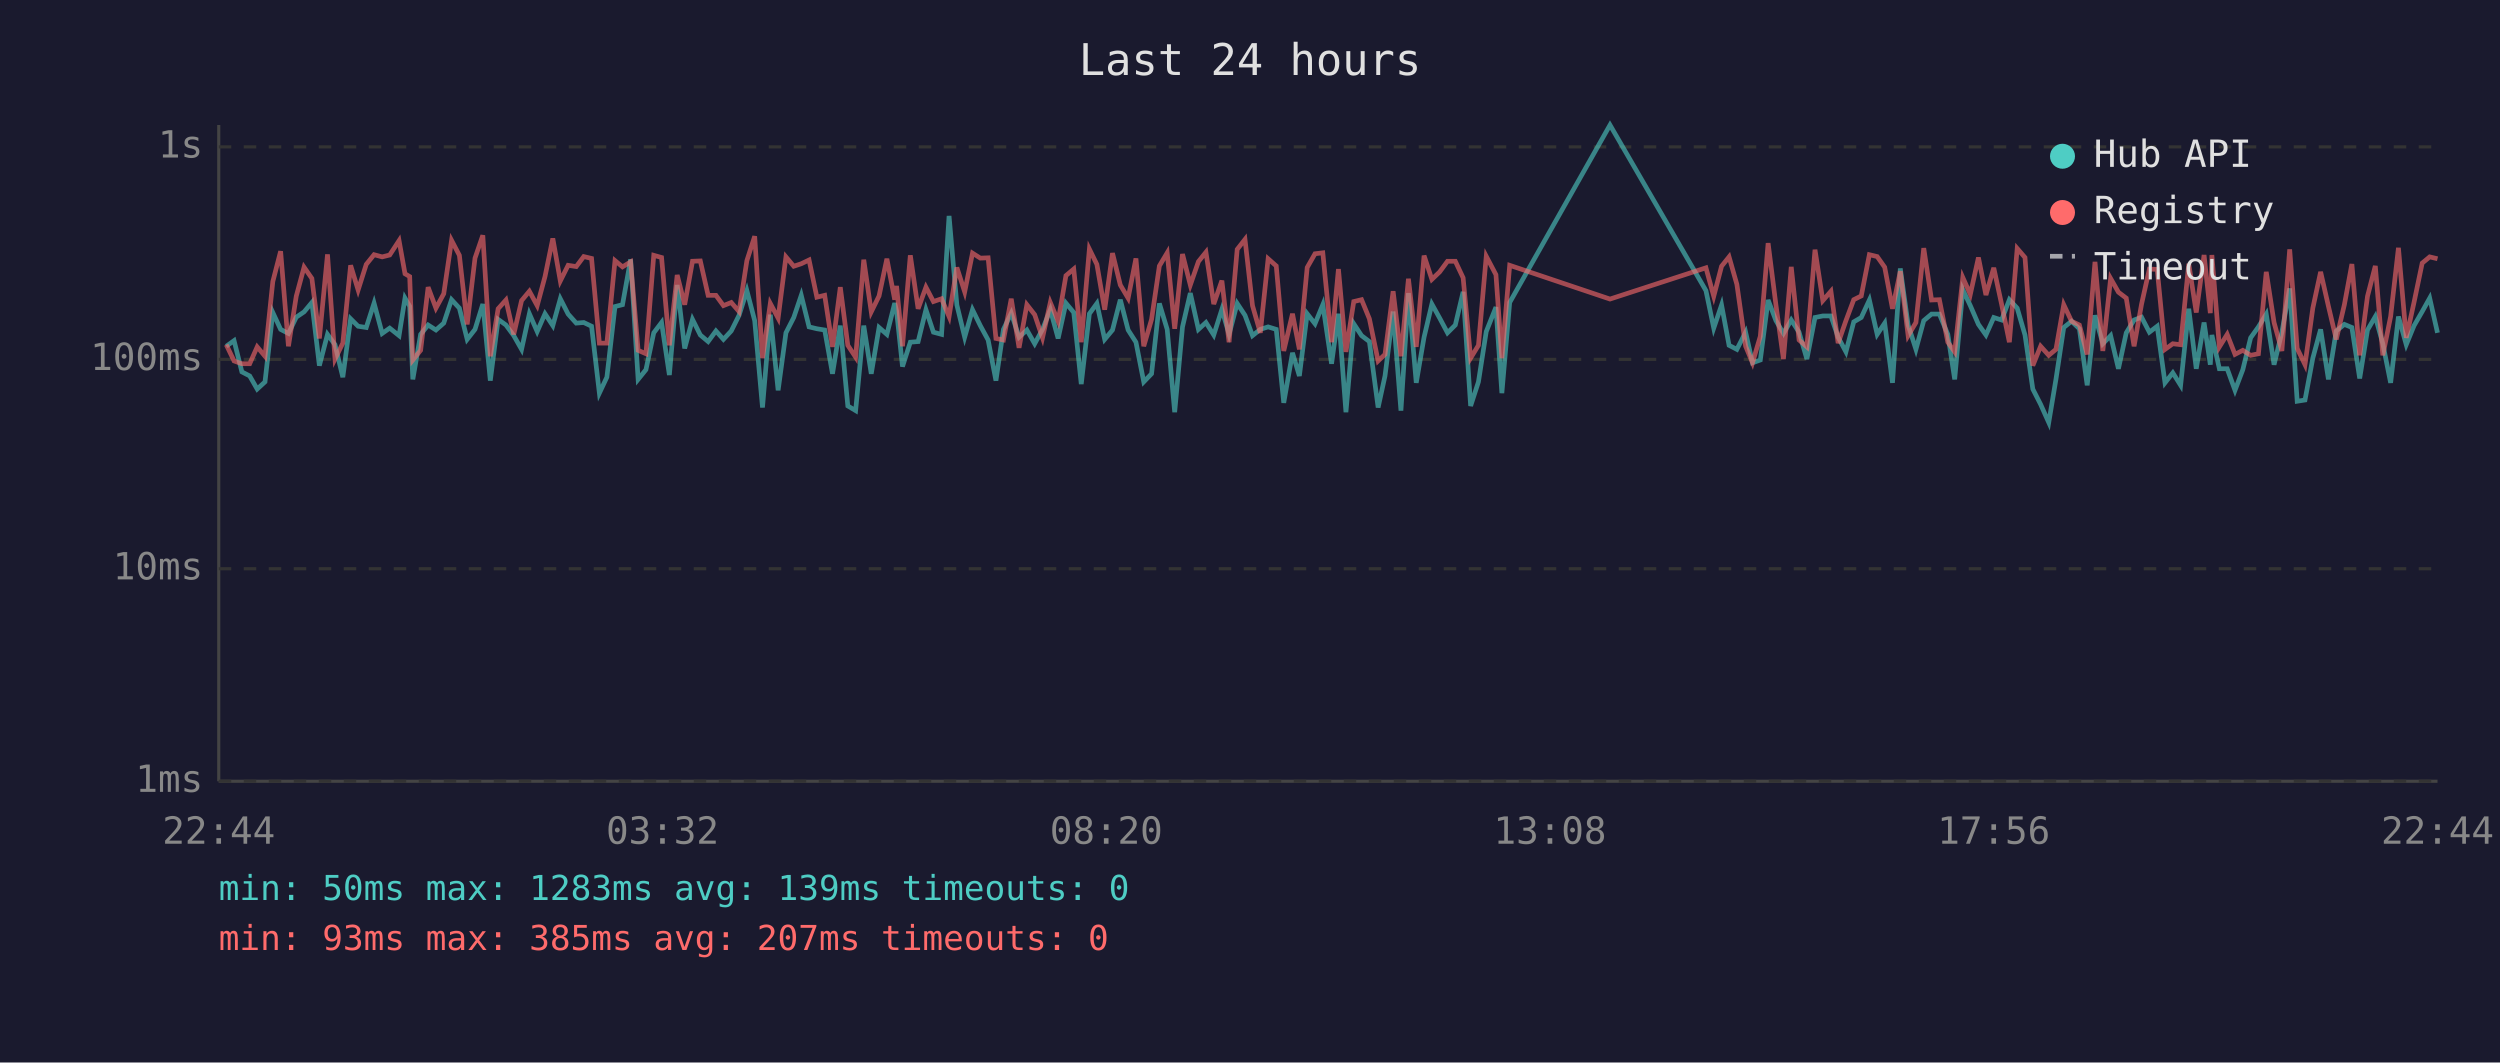
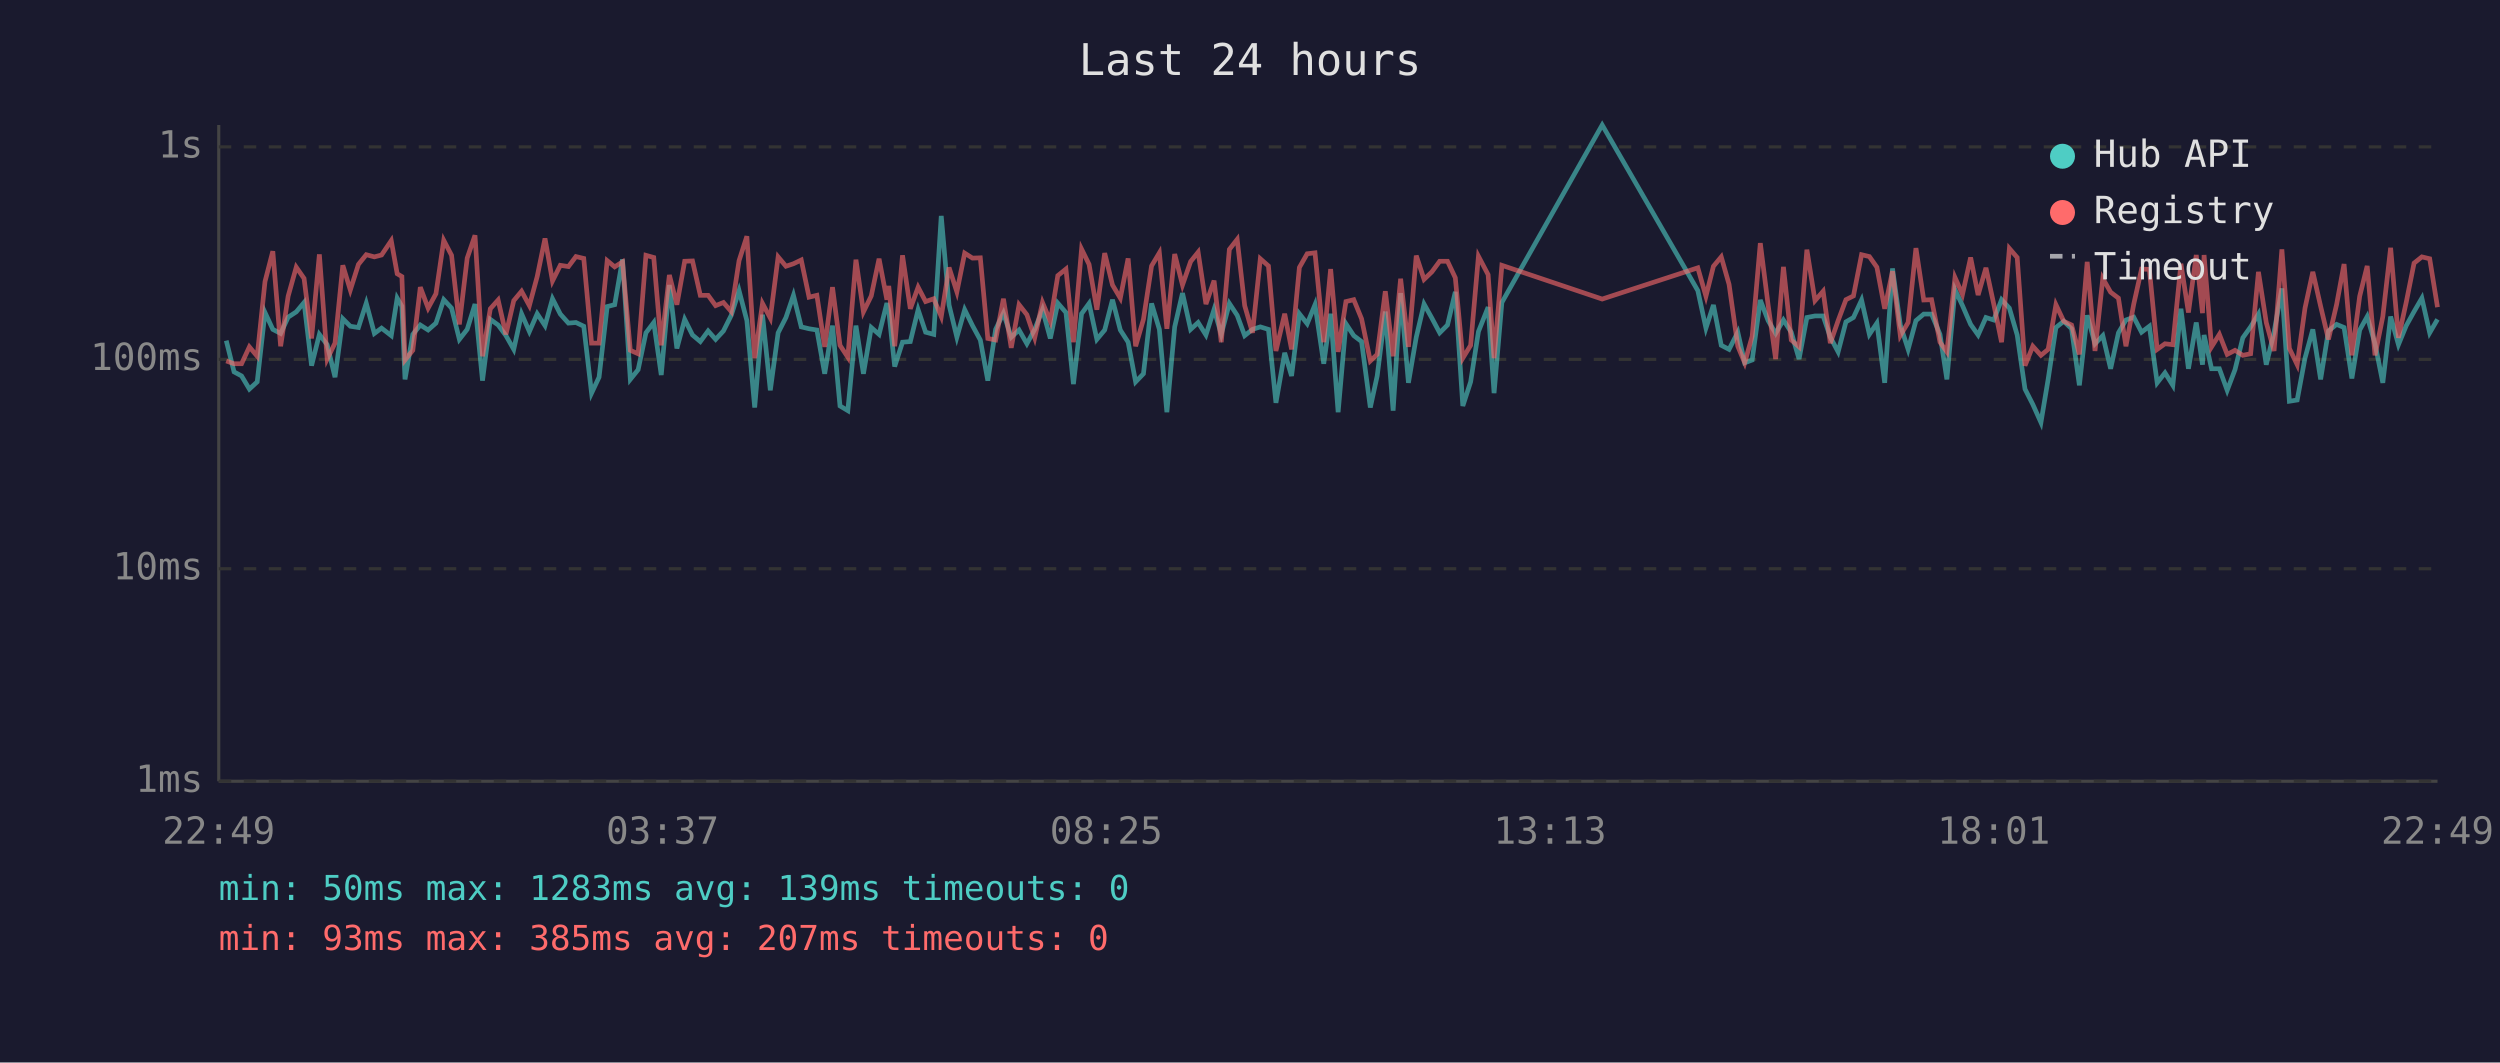
<svg xmlns="http://www.w3.org/2000/svg" viewBox="0 0 800 340" font-family="monospace" font-size="12">
  <rect width="800" height="340" fill="#1a1a2e" />
  <text x="400" y="24" fill="#e0e0e0" font-size="14" text-anchor="middle">Last 24 hours</text>
  <line x1="70" y1="40" x2="70" y2="250" stroke="#444" stroke-width="1" />
  <line x1="70" y1="250" x2="780" y2="250" stroke="#444" stroke-width="1" />
  <line x1="70" y1="250" x2="780" y2="250" stroke="#333" stroke-width="1" stroke-dasharray="4" />
  <text x="65" y="250" fill="#888" text-anchor="end" dominant-baseline="middle">1ms</text>
  <line x1="70" y1="182" x2="780" y2="182" stroke="#333" stroke-width="1" stroke-dasharray="4" />
  <text x="65" y="182" fill="#888" text-anchor="end" dominant-baseline="middle">10ms</text>
  <line x1="70" y1="115" x2="780" y2="115" stroke="#333" stroke-width="1" stroke-dasharray="4" />
  <text x="65" y="115" fill="#888" text-anchor="end" dominant-baseline="middle">100ms</text>
  <line x1="70" y1="47" x2="780" y2="47" stroke="#333" stroke-width="1" stroke-dasharray="4" />
  <text x="65" y="47" fill="#888" text-anchor="end" dominant-baseline="middle">1s</text>
-   <text x="70" y="270" fill="#888" text-anchor="middle">22:44</text>
-   <text x="212" y="270" fill="#888" text-anchor="middle">03:32</text>
-   <text x="354" y="270" fill="#888" text-anchor="middle">08:20</text>
-   <text x="496" y="270" fill="#888" text-anchor="middle">13:08</text>
-   <text x="638" y="270" fill="#888" text-anchor="middle">17:56</text>
-   <text x="780" y="270" fill="#888" text-anchor="middle">22:44</text>
-   <polyline points="72.4,110.8 74.9,109.0 77.4,119.0 79.9,120.3 82.3,124.5 84.8,122.2 87.3,100.0 89.8,105.4 92.3,106.7 94.8,101.5 97.3,99.8 99.8,96.8 102.2,117.0 104.8,107.0 107.2,110.3 109.7,120.7 112.2,102.0 114.6,104.4 117.2,104.8 119.7,97.0 122.3,106.7 124.7,105.0 127.7,107.4 129.6,95.4 131.1,98.0 132.1,121.4 134.6,107.0 137.0,104.0 139.5,105.6 142.0,103.4 144.5,95.9 147.0,98.6 149.5,108.6 152.0,105.4 154.5,97.3 156.9,121.8 159.4,102.2 161.9,104.0 164.4,107.4 166.9,111.8 169.4,100.4 171.9,106.1 174.4,100.4 176.9,104.2 179.3,95.6 181.8,100.5 184.4,103.4 186.8,103.2 189.3,104.4 191.8,125.8 194.2,120.7 196.8,98.1 199.2,97.5 201.8,83.0 204.2,121.4 206.7,118.3 209.2,106.5 211.7,103.2 214.2,120.0 216.7,91.2 219.1,111.5 221.6,102.2 224.1,107.2 226.6,109.3 229.1,105.9 231.5,108.6 234.0,105.9 236.5,100.9 239.0,93.0 241.5,102.6 244.0,130.4 246.5,100.7 249.0,124.9 251.5,106.5 254.0,101.6 256.4,94.5 258.9,104.6 261.4,105.2 263.9,105.6 266.4,119.6 268.9,104.2 271.3,129.9 273.8,131.4 276.4,104.2 278.8,119.6 281.3,104.8 283.8,107.0 286.3,97.0 286.9,99.5 288.8,117.3 291.3,109.5 293.8,109.3 296.3,99.1 298.7,106.3 301.3,107.0 303.7,69.1 306.2,97.6 308.7,107.9 311.2,99.1 313.7,104.2 316.2,108.8 318.7,121.8 321.1,105.4 323.6,100.2 326.1,107.9 328.6,105.6 331.1,110.0 333.6,105.4 336.1,99.1 338.6,108.3 341.1,97.0 343.6,100.0 346.0,122.9 348.6,100.4 351.0,97.1 353.5,108.6 356.0,105.6 358.5,95.9 361.0,105.6 363.5,109.5 366.0,122.2 368.5,119.6 371.0,97.1 373.5,105.4 375.9,131.9 378.4,104.6 380.9,93.8 383.5,105.4 385.9,103.2 388.4,107.2 391.0,99.0 393.3,107.0 395.9,97.1 398.4,100.9 400.8,107.4 403.3,105.4 405.8,104.6 408.4,105.4 410.8,128.9 413.6,112.9 415.8,120.3 418.3,100.4 420.8,103.6 423.3,97.5 426.1,116.4 428.3,100.4 430.7,131.9 433.2,103.6 435.7,107.4 438.2,109.3 441.0,130.4 443.2,120.3 445.8,99.7 448.3,131.4 450.7,93.8 453.2,122.5 455.7,107.9 458.2,97.3 460.7,101.8 463.2,106.5 465.7,104.0 468.2,93.4 470.6,129.9 473.1,122.2 475.6,106.1 478.7,98.3 480.6,125.8 483.1,96.8 515.2,40.0 545.9,93.0 548.4,105.0 550.9,97.6 553.3,110.5 555.8,111.8 558.6,106.3 560.8,116.1 563.3,115.2 565.8,96.0 568.3,102.6 570.7,106.7 573.2,102.4 575.7,106.3 578.2,114.9 580.8,101.6 583.3,101.1 585.9,101.1 588.2,107.9 590.7,112.6 593.2,103.0 595.6,101.6 598.2,96.0 600.7,107.0 603.1,103.4 605.6,122.5 608.1,85.9 610.6,104.0 613.1,111.8 615.6,102.6 618.1,100.5 620.6,100.5 623.3,107.0 625.5,121.4 628.1,92.7 630.5,97.8 633.1,103.8 635.5,107.2 638.0,101.6 640.5,102.4 643.0,95.9 645.5,98.6 648.0,107.2 650.5,124.5 653.0,129.4 655.6,135.2 657.9,121.4 660.4,104.8 662.9,102.8 665.4,105.2 667.9,123.3 670.4,100.9 672.9,110.0 675.4,107.4 677.9,118.0 680.4,106.5 682.9,102.4 685.3,101.5 687.8,106.3 690.3,104.4 692.8,122.5 695.3,119.3 697.8,123.3 700.4,98.8 702.8,118.0 705.3,103.2 707.3,116.7 707.8,107.2 710.2,118.0 712.7,118.0 715.2,124.9 717.7,118.3 720.2,108.1 722.7,104.6 725.2,100.5 727.7,116.7 730.2,106.3 732.7,92.3 735.1,128.4 737.6,128.0 740.1,114.6 742.6,105.4 745.1,121.4 747.6,105.9 750.2,103.8 752.6,104.8 755.1,121.1 757.6,105.6 760.1,101.3 762.5,110.0 765.0,122.5 767.5,101.3 770.0,110.3 772.5,104.2 775.1,99.7 777.5,95.4 780.0,106.5" fill="none" stroke="#4ecdc4" stroke-width="1.5" opacity="0.6" />
-   <polyline points="72.4,110.3 74.9,115.5 77.4,116.4 79.9,116.4 82.3,111.0 84.8,114.0 87.3,90.1 89.8,80.4 92.3,110.8 94.8,94.8 97.3,85.5 99.8,89.1 102.2,108.3 104.8,81.4 107.2,114.9 109.7,109.8 112.2,84.9 114.6,92.8 117.2,84.6 119.7,81.5 122.3,82.2 124.7,81.6 127.7,77.0 129.6,87.6 131.1,88.5 132.1,115.2 134.6,112.1 137.0,91.9 139.5,98.6 142.0,94.0 144.5,76.9 147.0,81.7 149.5,103.8 152.0,82.6 154.5,75.3 156.9,114.0 159.4,98.8 161.9,96.0 164.4,107.0 166.9,96.2 169.4,93.2 171.9,97.8 174.4,88.5 176.9,76.3 179.3,89.9 181.8,84.9 184.4,85.3 186.8,82.1 189.3,82.7 191.8,109.8 194.2,109.8 196.8,83.4 199.2,85.4 201.8,83.8 204.2,112.1 206.7,113.2 209.2,81.7 211.7,82.4 214.2,110.5 216.7,88.0 219.1,97.5 221.6,83.6 224.1,83.5 226.6,94.5 229.1,94.5 231.5,97.8 234.0,96.8 236.5,99.7 239.0,83.4 241.5,75.6 244.0,114.6 246.5,97.1 249.0,101.8 251.5,82.2 254.0,85.2 256.4,84.4 258.9,83.2 261.4,95.1 263.9,94.5 266.4,111.0 268.9,91.9 271.3,110.5 273.8,114.3 276.4,83.1 278.8,99.8 281.3,94.7 283.8,82.8 286.3,95.9 286.9,91.5 288.8,110.8 291.3,81.7 293.8,98.8 296.3,91.9 298.7,96.5 301.3,95.6 303.7,101.3 306.2,85.6 308.7,93.4 311.2,81.0 313.7,82.6 316.2,82.5 318.7,108.3 321.1,108.8 323.6,95.6 326.1,111.3 328.6,97.5 331.1,100.7 333.6,108.1 336.1,96.8 338.6,102.8 341.1,88.2 343.6,86.1 346.0,109.5 348.6,79.7 351.0,84.6 353.5,99.1 356.0,81.0 358.5,91.2 361.0,95.4 363.5,82.7 366.0,110.8 368.5,102.2 371.0,85.1 373.5,80.9 375.9,105.2 378.4,81.3 380.9,91.2 383.5,83.7 385.9,80.7 388.4,97.3 391.0,89.8 393.3,109.5 395.9,79.8 398.4,76.6 400.8,97.8 403.3,106.5 405.8,82.8 408.4,85.1 410.8,112.3 413.6,100.4 415.8,111.8 418.3,85.6 420.8,81.2 423.3,80.9 426.1,109.5 428.3,86.1 430.7,112.6 433.2,96.5 435.7,95.9 438.2,102.0 441.0,115.5 443.2,113.4 445.8,93.2 448.3,114.0 450.7,89.2 453.2,111.0 455.7,81.8 458.2,89.4 460.7,87.0 463.2,83.6 465.7,83.6 468.2,88.9 470.6,114.6 473.1,110.5 475.6,82.0 478.7,87.9 480.6,114.6 483.1,84.9 515.2,95.7 545.9,85.7 548.4,94.8 550.9,85.2 553.3,82.2 555.8,91.0 558.6,110.8 560.8,116.1 563.3,107.6 565.8,77.8 568.3,97.6 570.7,114.9 573.2,85.4 575.7,108.8 578.2,111.0 580.8,79.9 583.3,96.2 585.9,93.2 588.2,109.8 590.7,102.6 593.2,95.9 595.6,94.7 598.2,81.5 600.7,82.1 603.1,85.5 605.6,98.8 608.1,86.8 610.6,107.4 613.1,103.2 615.6,79.4 618.1,96.0 620.6,95.9 623.3,109.5 625.5,112.6 628.1,88.8 630.5,94.2 633.1,82.4 635.5,94.4 638.0,85.7 640.5,97.3 643.0,109.5 645.5,79.5 648.0,82.4 650.5,117.0 653.0,110.8 655.6,113.7 657.9,111.8 660.4,97.5 662.9,102.8 665.4,104.0 667.9,113.4 670.4,83.8 672.9,112.3 675.4,89.1 677.9,93.5 680.4,95.4 682.9,110.8 685.3,97.3 687.8,86.1 690.3,86.2 692.8,111.8 695.3,110.0 697.8,110.3 700.4,84.4 702.8,100.0 705.3,81.6 707.3,100.2 707.8,81.6 710.2,111.0 712.7,107.0 715.2,113.4 717.7,112.1 720.2,113.7 722.7,113.2 725.2,87.0 727.7,103.2 730.2,112.3 732.7,79.8 735.1,111.5 737.6,116.7 740.1,98.6 742.6,87.0 745.1,98.0 747.6,108.6 750.2,97.5 752.6,84.5 755.1,113.7 757.6,94.8 760.1,85.1 762.5,113.7 765.0,101.3 767.5,79.3 770.0,108.1 772.5,96.7 775.1,84.2 777.5,82.2 780.0,82.8" fill="none" stroke="#ff6b6b" stroke-width="1.5" opacity="0.6" />
+   <text x="70" y="270" fill="#888" text-anchor="middle">22:49</text>
+   <text x="212" y="270" fill="#888" text-anchor="middle">03:37</text>
+   <text x="354" y="270" fill="#888" text-anchor="middle">08:25</text>
+   <text x="496" y="270" fill="#888" text-anchor="middle">13:13</text>
+   <text x="638" y="270" fill="#888" text-anchor="middle">18:01</text>
+   <text x="780" y="270" fill="#888" text-anchor="middle">22:49</text>
+   <polyline points="72.4,109.0 74.9,119.0 77.3,120.3 79.8,124.5 82.3,122.2 84.8,100.0 87.3,105.4 89.8,106.7 92.2,101.5 94.8,99.8 97.3,96.8 99.7,117.0 102.2,107.0 104.7,110.3 107.2,120.7 109.7,102.0 112.1,104.4 114.7,104.8 117.2,97.0 119.8,106.7 122.1,105.0 125.2,107.4 127.1,95.4 128.6,98.0 129.6,121.4 132.1,107.0 134.5,104.0 137.0,105.6 139.5,103.4 142.0,95.9 144.5,98.6 147.0,108.6 149.5,105.4 152.0,97.3 154.4,121.8 156.9,102.2 159.4,104.0 161.9,107.4 164.4,111.8 166.9,100.4 169.4,106.1 171.9,100.4 174.4,104.2 176.8,95.6 179.3,100.5 181.9,103.4 184.3,103.2 186.8,104.4 189.3,125.8 191.7,120.7 194.3,98.1 196.7,97.5 199.2,83.0 201.7,121.4 204.2,118.3 206.7,106.5 209.2,103.2 211.6,120.0 214.2,91.2 216.6,111.5 219.1,102.2 221.6,107.2 224.1,109.3 226.6,105.9 229.0,108.6 231.5,105.9 234.0,100.9 236.5,93.0 239.0,102.6 241.5,130.4 244.0,100.7 246.5,124.9 249.0,106.5 251.5,101.6 253.9,94.5 256.4,104.6 258.9,105.2 261.4,105.6 263.9,119.6 266.4,104.2 268.8,129.9 271.3,131.4 273.9,104.2 276.3,119.6 278.8,104.8 281.3,107.0 283.8,97.0 284.4,99.5 286.3,117.3 288.8,109.5 291.3,109.3 293.8,99.1 296.2,106.3 298.8,107.0 301.2,69.1 303.7,97.6 306.2,107.9 308.7,99.1 311.2,104.2 313.7,108.8 316.1,121.8 318.6,105.4 321.1,100.2 323.6,107.9 326.1,105.6 328.6,110.0 331.1,105.4 333.6,99.1 336.1,108.3 338.5,97.0 341.1,100.0 343.5,122.9 346.1,100.4 348.5,97.1 351.0,108.6 353.5,105.6 356.0,95.9 358.5,105.6 361.0,109.5 363.4,122.2 365.9,119.6 368.5,97.1 371.0,105.4 373.4,131.9 375.9,104.6 378.4,93.8 381.0,105.4 383.4,103.2 385.9,107.2 388.5,99.0 390.8,107.0 393.4,97.1 395.9,100.9 398.3,107.4 400.8,105.4 403.3,104.6 405.9,105.4 408.3,128.9 411.1,112.9 413.3,120.3 415.8,100.4 418.3,103.6 420.8,97.5 423.6,116.4 425.8,100.4 428.2,131.9 430.7,103.6 433.2,107.4 435.7,109.3 438.5,130.4 440.7,120.3 443.3,99.7 445.8,131.4 448.2,93.8 450.7,122.5 453.2,107.9 455.7,97.3 458.2,101.8 460.7,106.5 463.2,104.0 465.7,93.4 468.1,129.9 470.6,122.2 473.1,106.1 476.2,98.3 478.1,125.8 480.6,96.8 512.7,40.0 543.3,93.0 545.9,105.0 548.3,97.6 550.8,110.5 553.3,111.8 556.1,106.3 558.3,116.1 560.7,115.2 563.3,96.0 565.8,102.6 568.2,106.7 570.7,102.4 573.2,106.3 575.7,114.9 578.2,101.6 580.8,101.1 583.4,101.1 585.7,107.9 588.2,112.6 590.7,103.0 593.1,101.6 595.7,96.0 598.2,107.0 600.6,103.4 603.1,122.5 605.6,85.9 608.1,104.0 610.6,111.8 613.1,102.6 615.6,100.5 618.1,100.5 620.8,107.0 623.0,121.4 625.6,92.7 628.0,97.8 630.6,103.8 633.0,107.2 635.5,101.6 638.0,102.4 640.5,95.9 643.0,98.6 645.5,107.2 648.0,124.5 650.5,129.4 653.1,135.2 655.4,121.4 657.9,104.8 660.4,102.8 662.9,105.2 665.4,123.3 667.9,100.9 670.4,110.0 672.9,107.4 675.4,118.0 677.9,106.5 680.3,102.4 682.8,101.5 685.3,106.3 687.8,104.4 690.3,122.5 692.8,119.3 695.3,123.3 697.9,98.8 700.3,118.0 702.8,103.2 704.8,116.7 705.3,107.2 707.7,118.0 710.2,118.0 712.7,124.9 715.2,118.3 717.7,108.1 720.2,104.6 722.7,100.5 725.2,116.7 727.7,106.3 730.2,92.3 732.6,128.4 735.1,128.0 737.6,114.6 740.1,105.4 742.6,121.4 745.1,105.9 747.7,103.8 750.1,104.8 752.6,121.1 755.1,105.6 757.5,101.3 760.0,110.0 762.5,122.5 765.0,101.3 767.5,110.3 770.0,104.2 772.5,99.7 775.0,95.4 777.5,106.5 780.0,102.2" fill="none" stroke="#4ecdc4" stroke-width="1.5" opacity="0.6" />
+   <polyline points="72.4,115.5 74.9,116.4 77.3,116.4 79.8,111.0 82.3,114.0 84.8,90.1 87.3,80.4 89.8,110.8 92.2,94.8 94.8,85.5 97.3,89.1 99.7,108.3 102.2,81.4 104.7,114.9 107.2,109.8 109.7,84.9 112.1,92.8 114.7,84.6 117.2,81.5 119.8,82.2 122.1,81.6 125.2,77.0 127.1,87.6 128.6,88.5 129.6,115.2 132.1,112.1 134.5,91.9 137.0,98.6 139.5,94.0 142.0,76.9 144.5,81.7 147.0,103.8 149.5,82.6 152.0,75.3 154.4,114.0 156.9,98.8 159.4,96.0 161.9,107.0 164.4,96.2 166.9,93.2 169.4,97.8 171.9,88.5 174.4,76.3 176.8,89.9 179.3,84.9 181.9,85.3 184.3,82.1 186.8,82.7 189.3,109.8 191.7,109.8 194.3,83.4 196.7,85.4 199.2,83.8 201.7,112.1 204.2,113.2 206.7,81.7 209.2,82.4 211.6,110.5 214.2,88.0 216.6,97.5 219.1,83.6 221.6,83.5 224.1,94.5 226.6,94.5 229.0,97.8 231.5,96.8 234.0,99.7 236.5,83.4 239.0,75.6 241.5,114.6 244.0,97.1 246.5,101.8 249.0,82.2 251.5,85.2 253.9,84.4 256.4,83.2 258.9,95.1 261.4,94.5 263.9,111.0 266.4,91.9 268.8,110.5 271.3,114.3 273.9,83.1 276.3,99.8 278.8,94.7 281.3,82.8 283.8,95.9 284.4,91.5 286.3,110.8 288.8,81.7 291.3,98.8 293.8,91.9 296.2,96.5 298.8,95.6 301.2,101.3 303.7,85.6 306.2,93.4 308.7,81.0 311.2,82.6 313.7,82.5 316.1,108.3 318.6,108.8 321.1,95.6 323.6,111.3 326.1,97.5 328.6,100.7 331.1,108.1 333.6,96.8 336.1,102.8 338.5,88.2 341.1,86.1 343.5,109.5 346.1,79.7 348.5,84.6 351.0,99.1 353.5,81.0 356.0,91.2 358.5,95.4 361.0,82.7 363.4,110.8 365.9,102.2 368.5,85.1 371.0,80.9 373.4,105.2 375.9,81.3 378.4,91.2 381.0,83.7 383.4,80.7 385.9,97.3 388.5,89.8 390.8,109.5 393.4,79.8 395.9,76.6 398.3,97.8 400.8,106.5 403.3,82.8 405.9,85.1 408.3,112.3 411.1,100.4 413.3,111.8 415.8,85.6 418.3,81.2 420.8,80.9 423.6,109.5 425.8,86.1 428.2,112.6 430.7,96.5 433.2,95.9 435.7,102.0 438.5,115.5 440.7,113.4 443.3,93.2 445.8,114.0 448.2,89.2 450.7,111.0 453.2,81.8 455.7,89.4 458.2,87.0 460.7,83.6 463.2,83.6 465.7,88.9 468.1,114.6 470.6,110.5 473.1,82.0 476.2,87.9 478.1,114.6 480.6,84.9 512.7,95.7 543.3,85.7 545.9,94.8 548.3,85.2 550.8,82.2 553.3,91.0 556.1,110.8 558.3,116.1 560.7,107.6 563.3,77.8 565.8,97.6 568.2,114.9 570.7,85.4 573.2,108.8 575.7,111.0 578.2,79.9 580.8,96.2 583.4,93.2 585.7,109.8 588.2,102.6 590.7,95.9 593.1,94.7 595.7,81.5 598.2,82.1 600.6,85.5 603.1,98.8 605.6,86.8 608.1,107.4 610.6,103.2 613.1,79.4 615.6,96.0 618.1,95.9 620.8,109.5 623.0,112.6 625.6,88.8 628.0,94.2 630.6,82.4 633.0,94.4 635.5,85.7 638.0,97.3 640.5,109.5 643.0,79.5 645.5,82.4 648.0,117.0 650.5,110.8 653.1,113.7 655.4,111.8 657.9,97.5 660.4,102.8 662.9,104.0 665.4,113.4 667.9,83.8 670.4,112.3 672.9,89.1 675.4,93.5 677.9,95.4 680.3,110.8 682.8,97.3 685.3,86.1 687.8,86.2 690.3,111.8 692.8,110.0 695.3,110.3 697.9,84.4 700.3,100.0 702.8,81.6 704.8,100.2 705.3,81.6 707.7,111.0 710.2,107.0 712.7,113.4 715.2,112.1 717.7,113.7 720.2,113.2 722.7,87.0 725.2,103.2 727.7,112.3 730.2,79.8 732.6,111.5 735.1,116.7 737.6,98.6 740.1,87.0 742.6,98.0 745.1,108.6 747.7,97.5 750.1,84.5 752.6,113.7 755.1,94.8 757.5,85.1 760.0,113.7 762.5,101.3 765.0,79.3 767.5,108.1 770.0,96.7 772.5,84.2 775.0,82.2 777.5,82.8 780.0,98.3" fill="none" stroke="#ff6b6b" stroke-width="1.5" opacity="0.6" />
  <circle cx="660" cy="50" r="4" fill="#4ecdc4" />
  <text x="670" y="50" fill="#e0e0e0" dominant-baseline="middle">Hub API</text>
  <circle cx="660" cy="68" r="4" fill="#ff6b6b" />
  <text x="670" y="68" fill="#e0e0e0" dominant-baseline="middle">Registry</text>
  <line x1="656" y1="82" x2="664" y2="82" stroke="#e0e0e0" stroke-width="1.5" stroke-dasharray="4,3" opacity="0.7" />
  <text x="670" y="86" fill="#e0e0e0" dominant-baseline="middle">Timeout</text>
  <text x="70" y="288" fill="#4ecdc4" font-size="11">min: 50ms  max: 1283ms  avg: 139ms  timeouts: 0</text>
  <text x="70" y="304" fill="#ff6b6b" font-size="11">min: 93ms  max: 385ms  avg: 207ms  timeouts: 0</text>
</svg>
